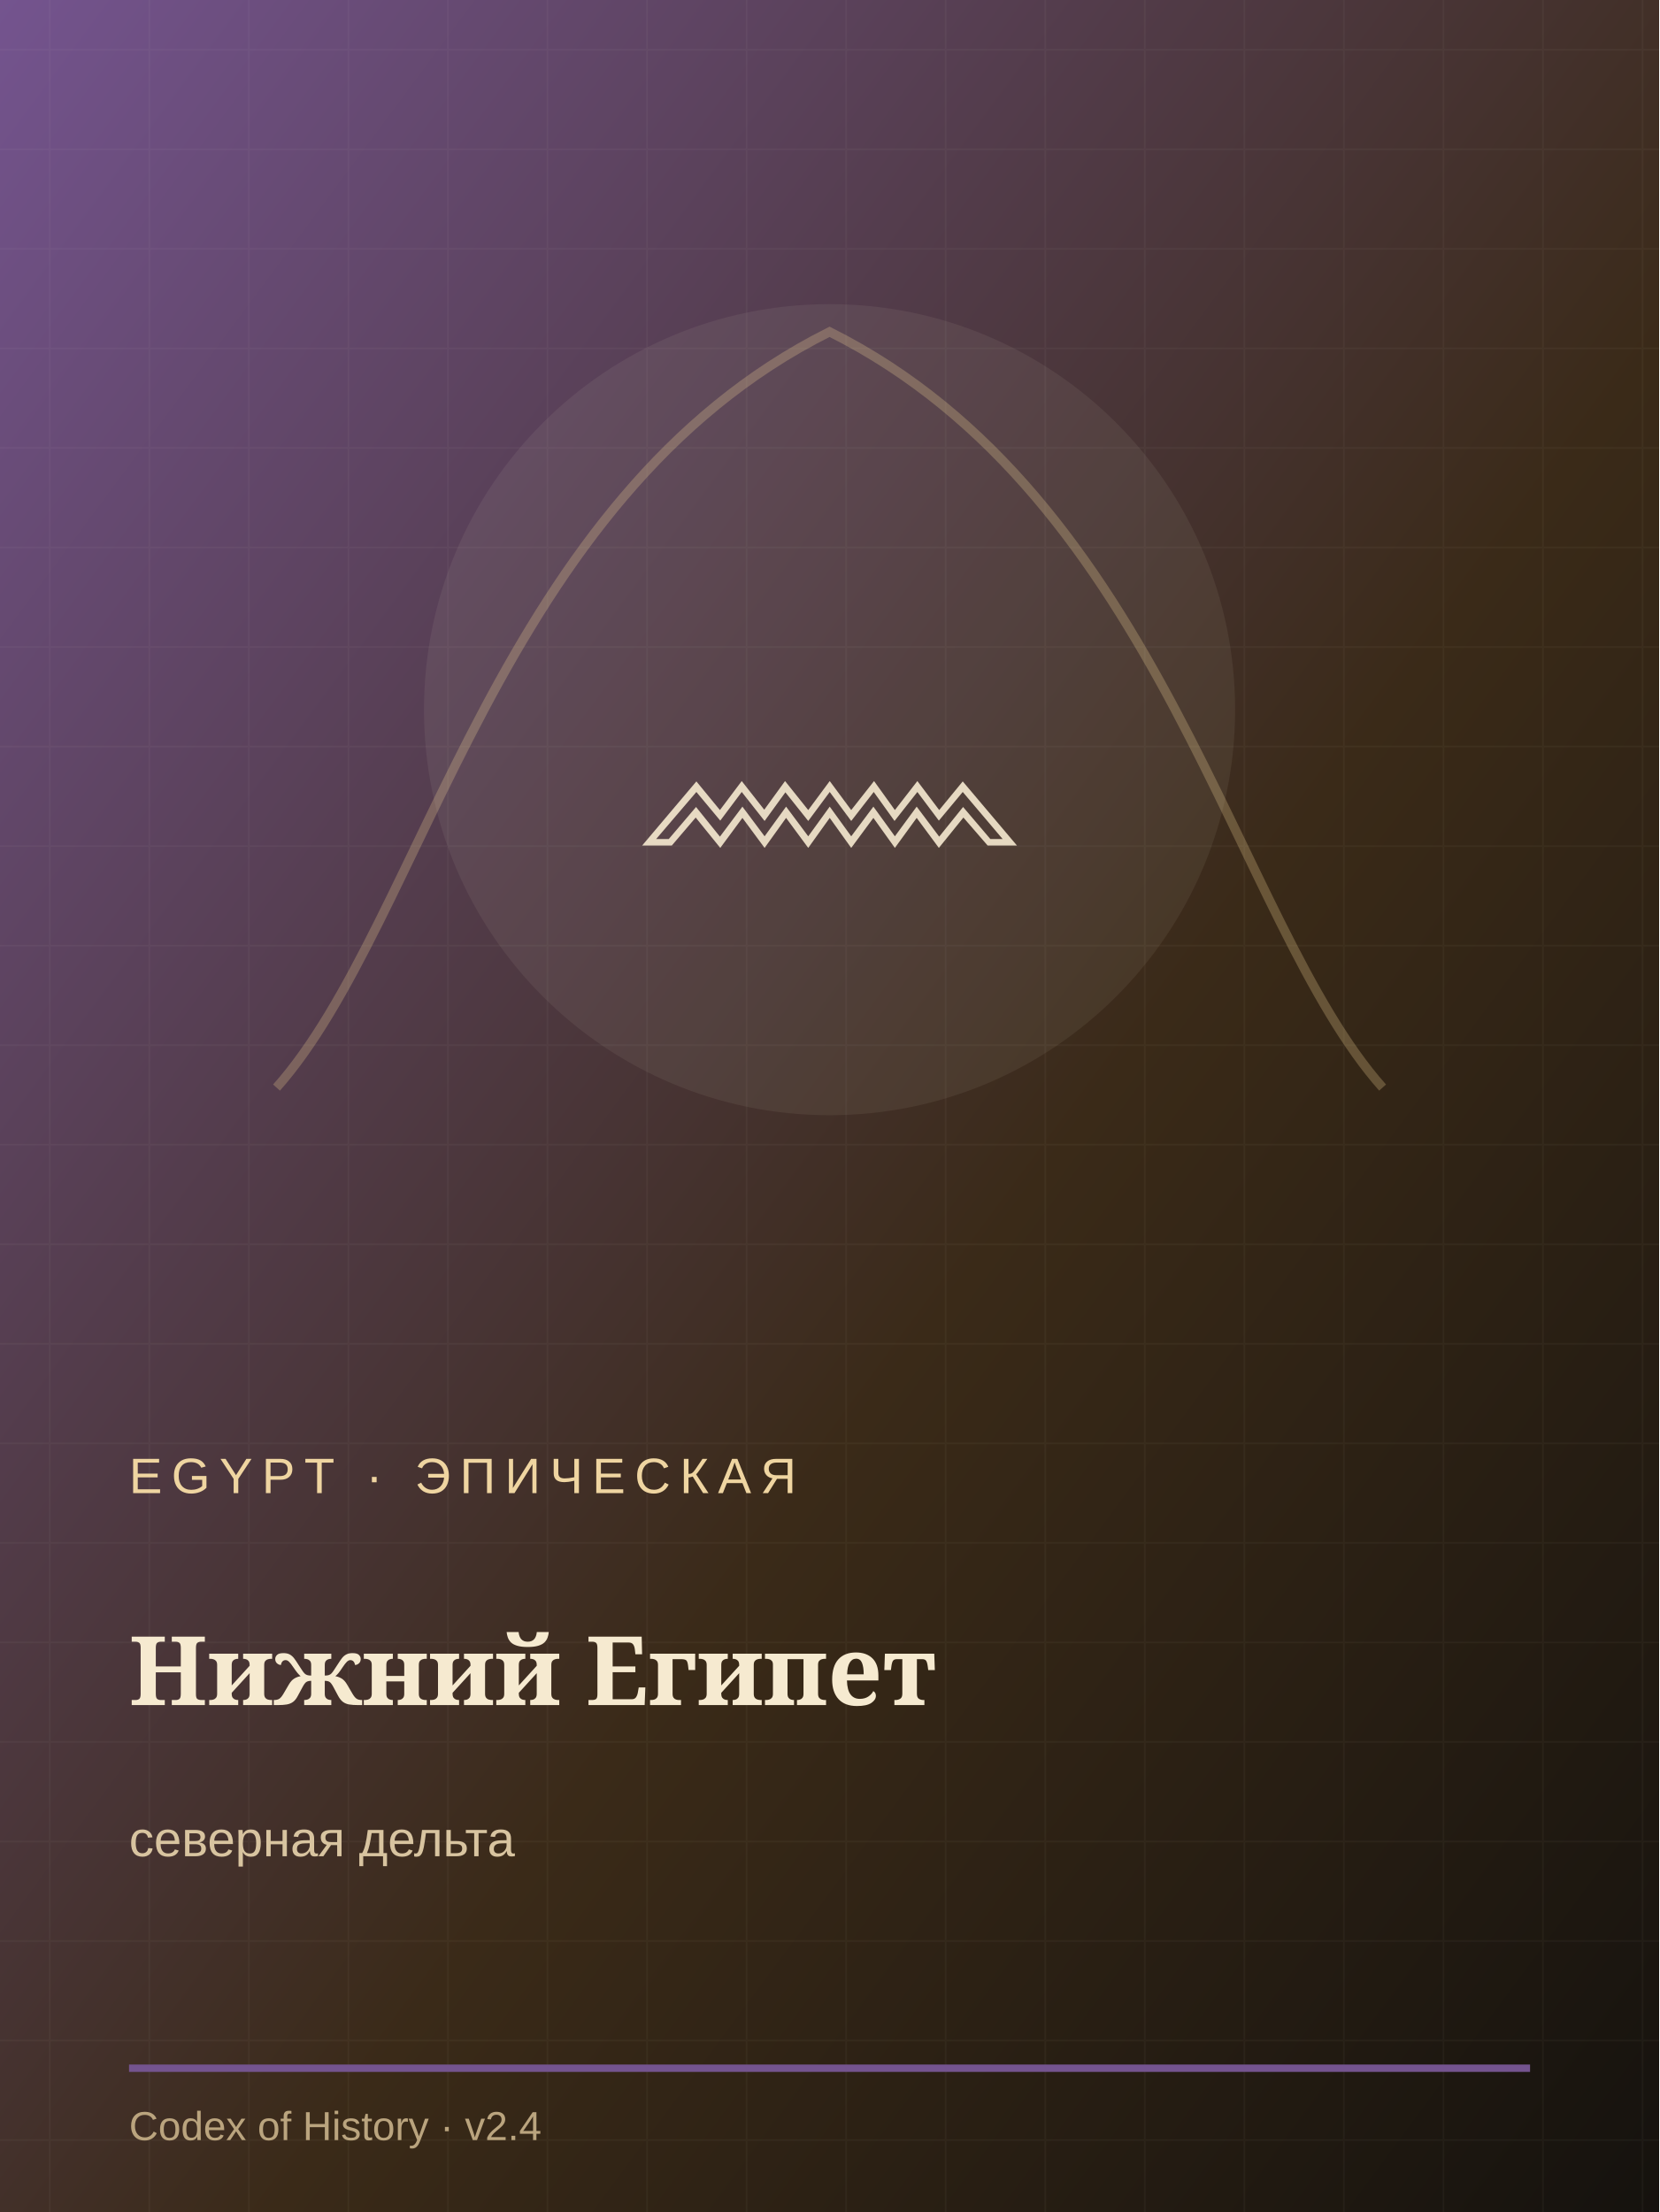
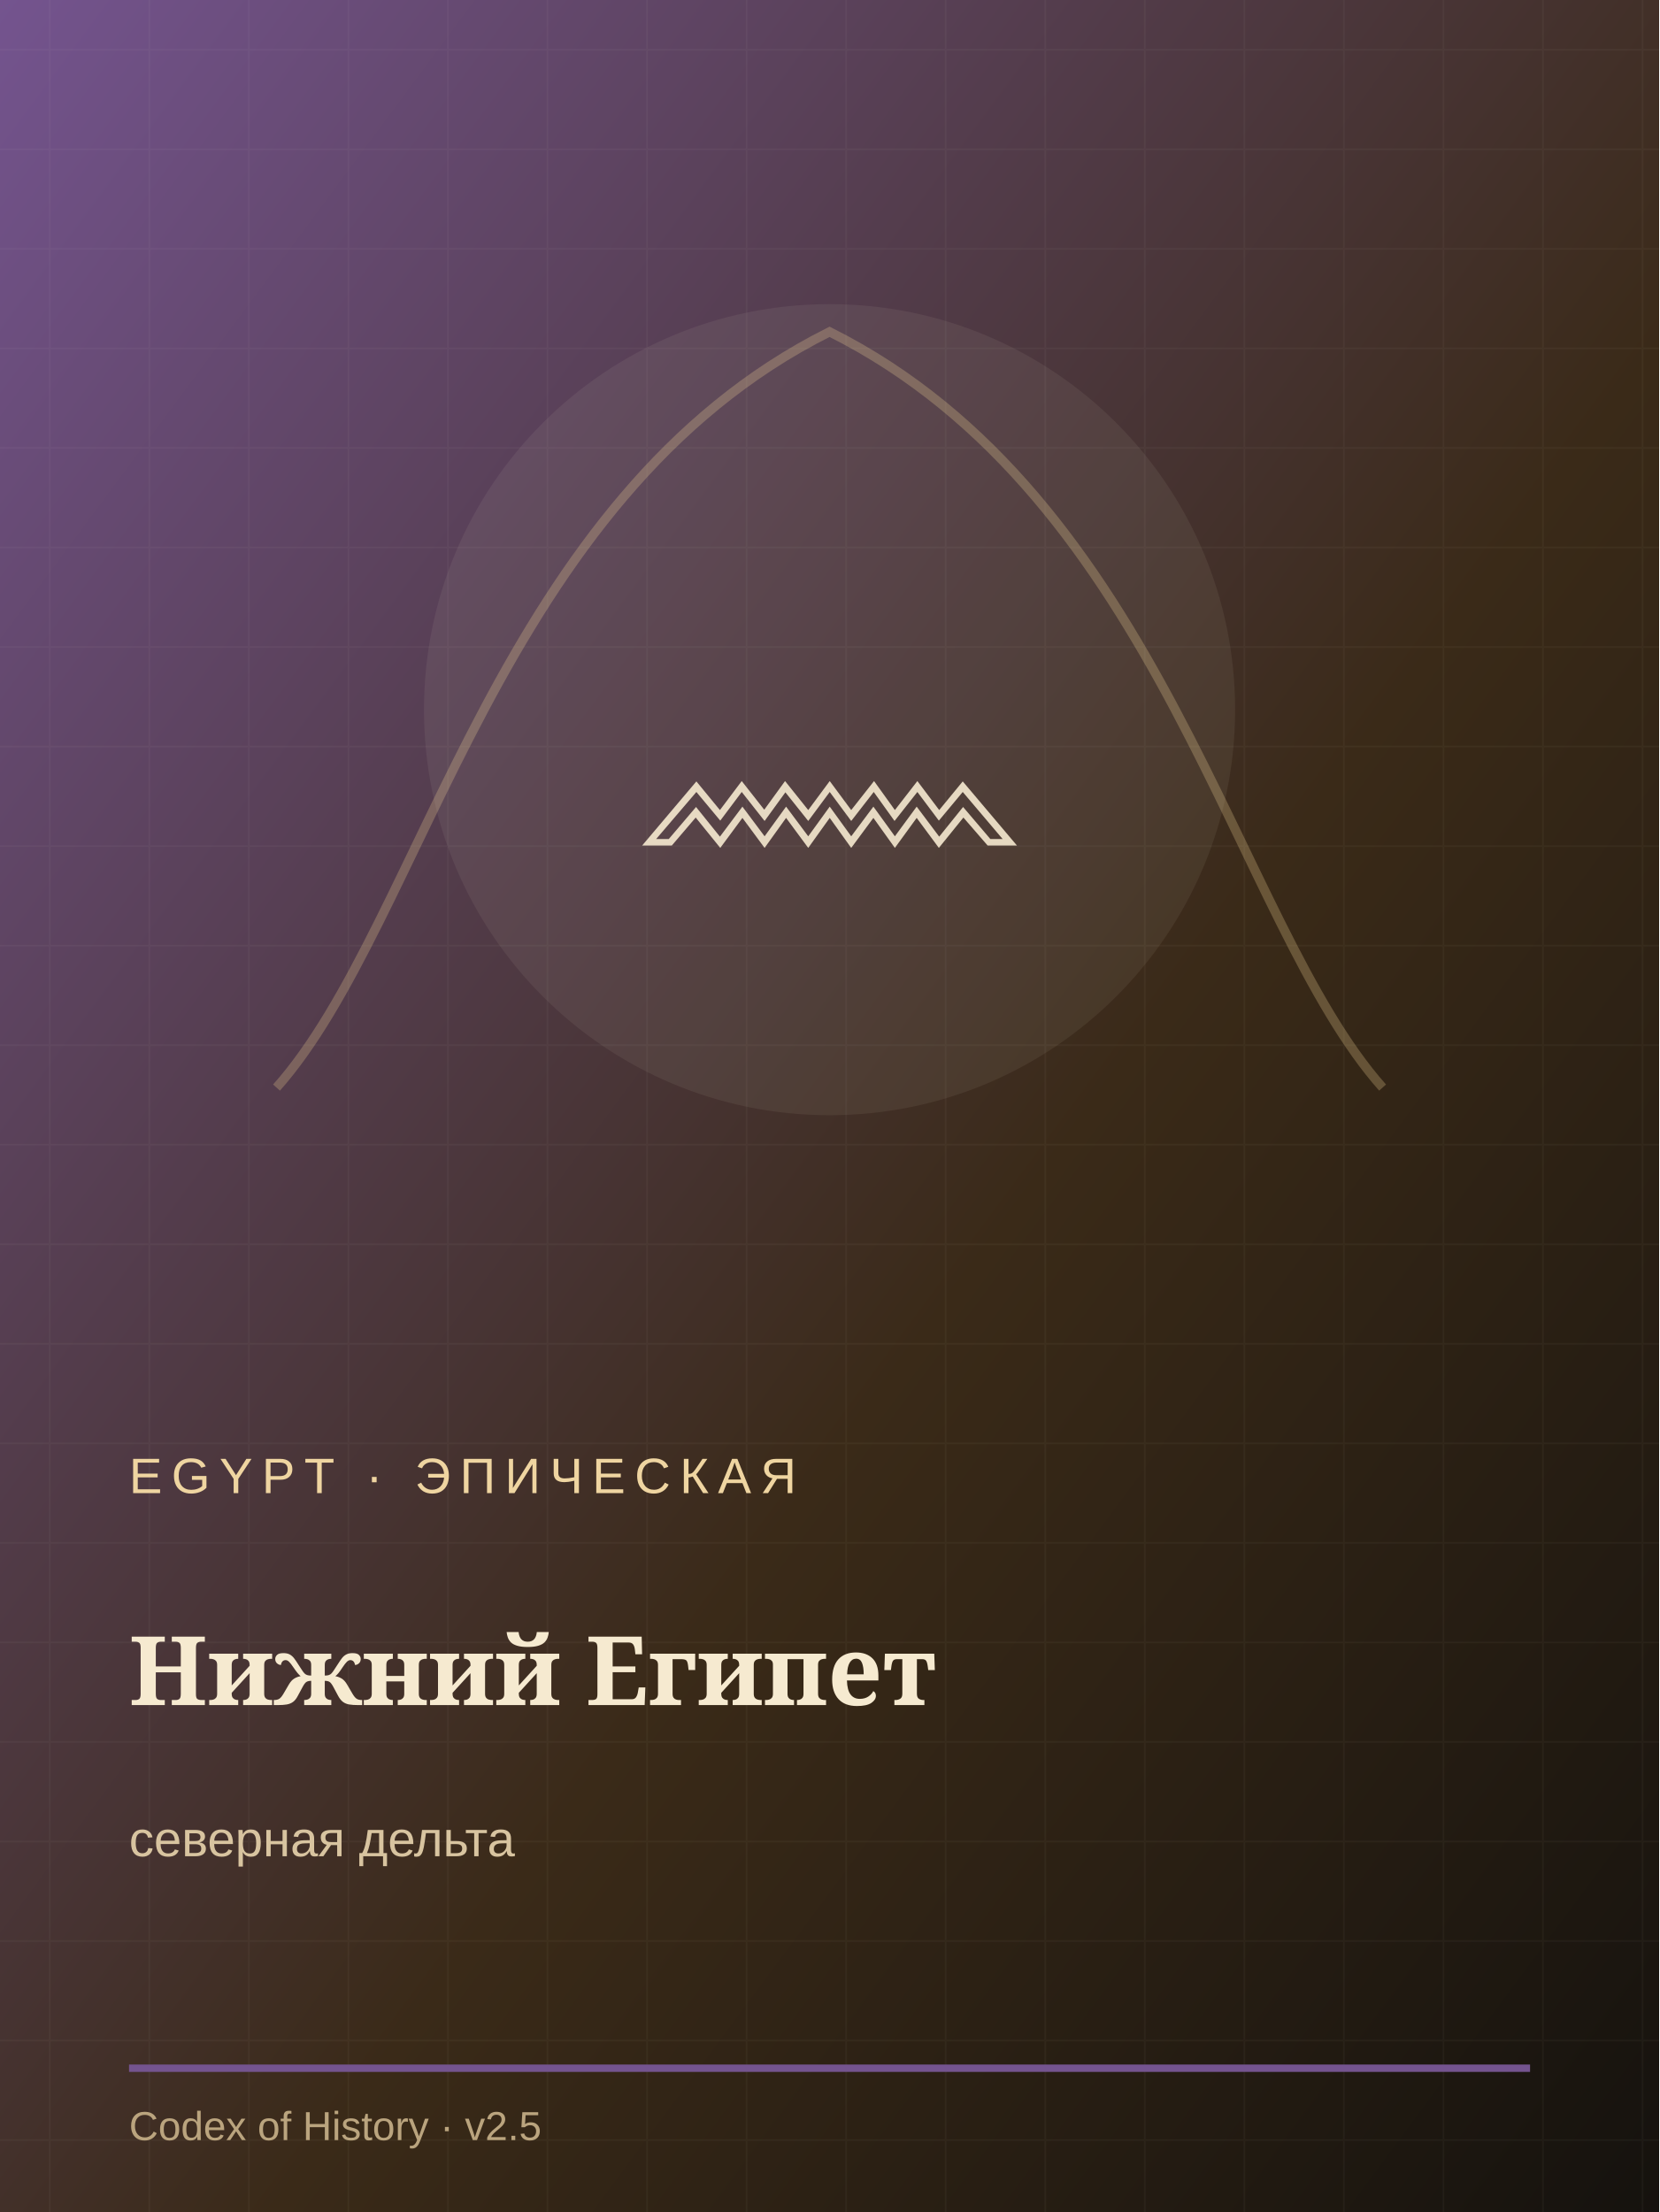
<svg xmlns="http://www.w3.org/2000/svg" width="900" height="1200" viewBox="0 0 900 1200">
  <defs>
    <linearGradient id="g" x1="0" y1="0" x2="1" y2="1">
      <stop stop-color="#74548f" />
      <stop offset=".58" stop-color="#3a2a18" />
      <stop offset="1" stop-color="#15120e" />
    </linearGradient>
    <pattern id="p" width="54" height="54" patternUnits="userSpaceOnUse">
      <path d="M0 27h54M27 0v54" stroke="#f6ead0" stroke-opacity=".035" />
    </pattern>
  </defs>
  <rect width="900" height="1200" fill="url(#g)" />
  <rect width="900" height="1200" fill="url(#p)" />
  <path d="M150 590 C230 500 270 270 450 180 C630 270 670 500 750 590" fill="none" stroke="#e7c98d" stroke-width="5" opacity=".28" />
  <circle cx="450" cy="385" r="220" fill="#f6ead0" opacity=".07" />
  <text x="450" y="445" text-anchor="middle" font-size="185" fill="#f6ead0" opacity=".9" font-family="Georgia">𓈖</text>
  <text x="70" y="810" font-size="27" letter-spacing="5" fill="#efd5a1" font-family="Arial">EGYPT · ЭПИЧЕСКАЯ</text>
  <text x="70" y="925" font-size="52" fill="#f6ead0" font-weight="700" font-family="Georgia">Нижний Египет</text>
  <text x="70" y="1007" font-size="27" fill="#d8c4a0" font-family="Arial">северная дельта</text>
  <path d="M70 1122h760" stroke="#74548f" stroke-width="4" />
-   <text x="70" y="1161" font-size="22" fill="#baa47e" font-family="Arial">Codex of History · v2.4</text>
+   <text x="70" y="1161" font-size="22" fill="#baa47e" font-family="Arial">Codex of History · v2.5</text>
</svg>
